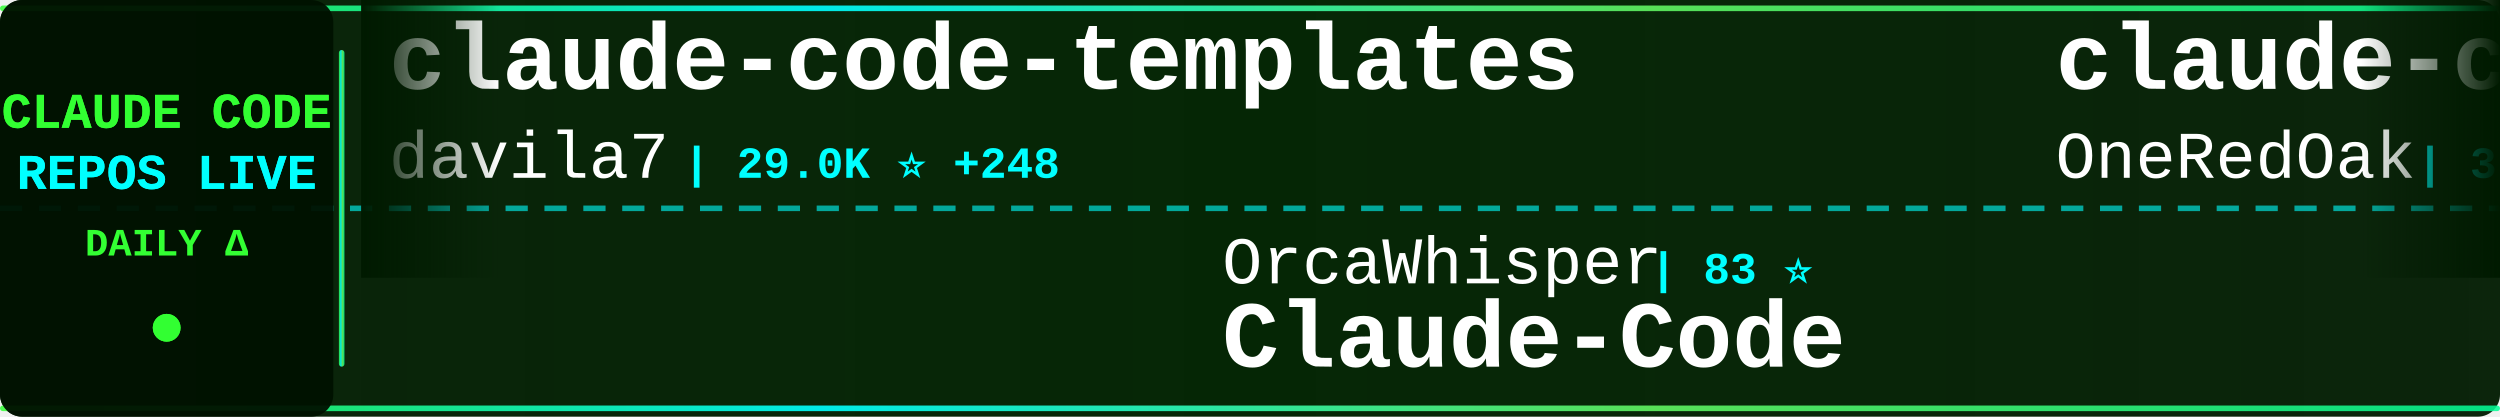
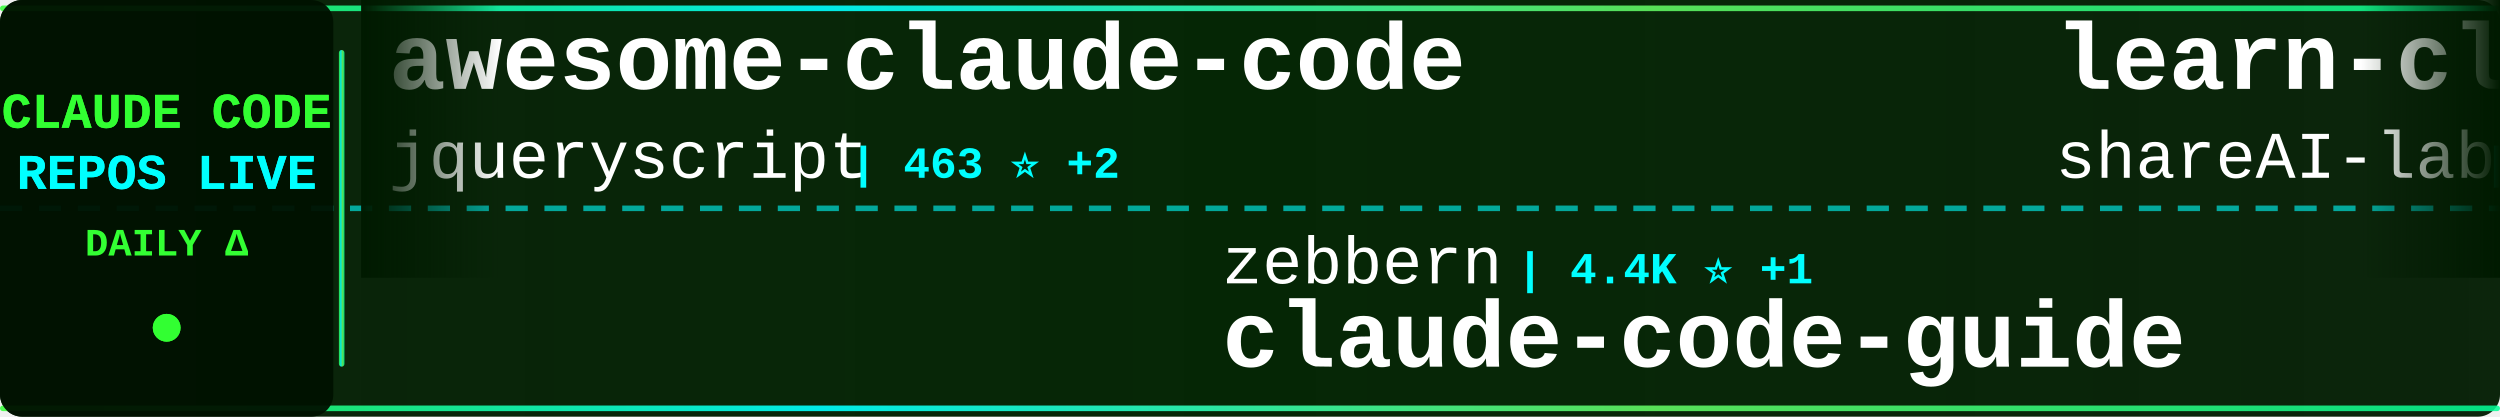
<svg xmlns="http://www.w3.org/2000/svg" width="900" height="150">
  <defs>
    <linearGradient id="tickerBg" x1="0%" y1="0%" x2="100%" y2="0%">
      <stop offset="0%" style="stop-color:#001a00;stop-opacity:0.95" />
      <stop offset="50%" style="stop-color:#002200;stop-opacity:0.98" />
      <stop offset="100%" style="stop-color:#001a00;stop-opacity:0.95" />
    </linearGradient>
    <linearGradient id="borderGrad" x1="0%" y1="0%" x2="100%" y2="0%">
      <stop offset="0%" style="stop-color:#33ff33;stop-opacity:0.85">
        <animate attributeName="stop-opacity" values="0.85;1;0.85" dur="2s" repeatCount="indefinite" />
      </stop>
      <stop offset="33%" style="stop-color:#00ffff;stop-opacity:0.9">
        <animate attributeName="stop-opacity" values="0.9;1;0.9" dur="2.2s" repeatCount="indefinite" />
      </stop>
      <stop offset="66%" style="stop-color:#66ff66;stop-opacity:0.85">
        <animate attributeName="stop-opacity" values="0.85;1;0.85" dur="1.8s" repeatCount="indefinite" />
      </stop>
      <stop offset="100%" style="stop-color:#00ff99;stop-opacity:0.85">
        <animate attributeName="stop-opacity" values="0.85;1;0.85" dur="2s" repeatCount="indefinite" />
      </stop>
    </linearGradient>
    <filter id="textGlow">
      <feGaussianBlur stdDeviation="0.1" result="coloredBlur" />
      <feMerge>
        <feMergeNode in="coloredBlur" />
        <feMergeNode in="SourceGraphic" />
      </feMerge>
    </filter>
    <filter id="metricGlow">
      <feGaussianBlur stdDeviation="0.2" result="coloredBlur" />
      <feMerge>
        <feMergeNode in="coloredBlur" />
        <feMergeNode in="SourceGraphic" />
      </feMerge>
    </filter>
    <linearGradient id="leftFade" x1="0%" y1="0%" x2="100%" y2="0%">
      <stop offset="0%" style="stop-color:#001a00;stop-opacity:1" />
      <stop offset="100%" style="stop-color:#001a00;stop-opacity:0" />
    </linearGradient>
    <linearGradient id="rightFade" x1="0%" y1="0%" x2="100%" y2="0%">
      <stop offset="0%" style="stop-color:#001a00;stop-opacity:0" />
      <stop offset="100%" style="stop-color:#001a00;stop-opacity:1" />
    </linearGradient>
  </defs>
  <rect width="900" height="150" fill="url(#tickerBg)" rx="8" />
  <rect x="0" y="2" width="900" height="2" fill="url(#borderGrad)" rx="1" />
  <rect x="0" y="146" width="900" height="2" fill="url(#borderGrad)" rx="1" />
  <line x1="0" y1="75" x2="900" y2="75" stroke="#00ffff" stroke-width="2" stroke-dasharray="8 6" opacity="0.6" />
  <rect x="0" y="0" width="120" height="150" fill="#001100" opacity="0.95" rx="8" />
  <text x="60" y="46" font-family="'Courier New', monospace" font-size="18" font-weight="bold" fill="#33ff33" text-anchor="middle" filter="url(#textGlow)">
    CLAUDE CODE
  </text>
  <text x="60" y="68" font-family="'Courier New', monospace" font-size="18" font-weight="bold" fill="#00ffff" text-anchor="middle" filter="url(#textGlow)">
    REPOS LIVE
  </text>
  <text x="60" y="92" font-family="'Courier New', monospace" font-size="14" font-weight="bold" fill="#33ff33" text-anchor="middle">
    DAILY Δ
  </text>
  <circle cx="60" cy="118" r="5" fill="#33ff33" filter="url(#metricGlow)">
    <animate attributeName="r" values="4;6;4" dur="1.5s" repeatCount="indefinite" />
    <animate attributeName="opacity" values="0.6;1;0.6" dur="1.5s" repeatCount="indefinite" />
  </circle>
  <rect x="122" y="18" width="2" height="114" fill="url(#borderGrad)" rx="1" />
  <clipPath id="tickerClip">
    <rect x="130" y="0" width="770" height="150" />
  </clipPath>
  <g clip-path="url(#tickerClip)">
    <g id="tickerItems">
      <animateTransform attributeName="transform" attributeType="XML" type="translate" from="0 0" to="-3000 0" dur="54s" repeatCount="indefinite" />
      <g transform="translate(0, 0)">
-         <text x="140" y="32" font-family="'Courier New', monospace" font-size="34" font-weight="bold" fill="#ffffff">claude-code-templates</text>
-         <text x="140" y="64" font-family="'Courier New', monospace" font-size="24" font-weight="normal" fill="#ffffff" opacity="1.0">davila7</text>
-         <text x="246" y="64" font-family="'Courier New', monospace" font-size="16" font-weight="bold" fill="#00ffff"> | 29.0K ⭐ +248</text>
+         <text x="140" y="32" font-family="'Courier New', monospace" font-size="34" font-weight="bold" fill="#ffffff">awesome-claude-code</text>
+         <text x="140" y="64" font-family="'Courier New', monospace" font-size="24" font-weight="normal" fill="#ffffff" opacity="1.0">jqueryscript</text>
+         <text x="306" y="64" font-family="'Courier New', monospace" font-size="16" font-weight="bold" fill="#00ffff"> | 463 ⭐ +2</text>
      </g>
      <g transform="translate(300, 0)">
-         <text x="140" y="102" font-family="'Courier New', monospace" font-size="24" font-weight="normal" fill="#ffffff" opacity="1.0">OrcaWhisper</text>
-         <text x="294" y="102" font-family="'Courier New', monospace" font-size="16" font-weight="bold" fill="#00ffff"> | 83 ⭐</text>
-         <text x="140" y="132" font-family="'Courier New', monospace" font-size="34" font-weight="bold" fill="#ffffff">Claude-Code</text>
+         <text x="140" y="102" font-family="'Courier New', monospace" font-size="24" font-weight="normal" fill="#ffffff" opacity="1.0">zebbern</text>
+         <text x="246" y="102" font-family="'Courier New', monospace" font-size="16" font-weight="bold" fill="#00ffff"> | 4.4K ⭐ +1</text>
+         <text x="140" y="132" font-family="'Courier New', monospace" font-size="34" font-weight="bold" fill="#ffffff">claude-code-guide</text>
      </g>
      <g transform="translate(600, 0)">
-         <text x="140" y="32" font-family="'Courier New', monospace" font-size="34" font-weight="bold" fill="#ffffff">claude-code-workflows</text>
-         <text x="140" y="64" font-family="'Courier New', monospace" font-size="24" font-weight="normal" fill="#ffffff" opacity="1.0">OneRedOak</text>
-         <text x="270" y="64" font-family="'Courier New', monospace" font-size="16" font-weight="bold" fill="#00ffff"> | 3.9K ⭐ +1</text>
+         <text x="140" y="32" font-family="'Courier New', monospace" font-size="34" font-weight="bold" fill="#ffffff">learn-claude-code</text>
+         <text x="140" y="64" font-family="'Courier New', monospace" font-size="24" font-weight="normal" fill="#ffffff" opacity="1.0">shareAI-lab</text>
+         <text x="294" y="64" font-family="'Courier New', monospace" font-size="16" font-weight="bold" fill="#00ffff"> | 70.7K ⭐ +73</text>
      </g>
      <g transform="translate(900, 0)">
-         <text x="140" y="102" font-family="'Courier New', monospace" font-size="24" font-weight="normal" fill="#ffffff" opacity="1.0">Windy3f3f3f3f</text>
-         <text x="318" y="102" font-family="'Courier New', monospace" font-size="16" font-weight="bold" fill="#00ffff"> | 3.1K ⭐ +9</text>
-         <text x="140" y="132" font-family="'Courier New', monospace" font-size="34" font-weight="bold" fill="#ffffff">how-claude-code-works</text>
+         <text x="140" y="102" font-family="'Courier New', monospace" font-size="24" font-weight="normal" fill="#ffffff" opacity="1.0">JrCx7scC</text>
+         <text x="258" y="102" font-family="'Courier New', monospace" font-size="16" font-weight="bold" fill="#00ffff"> | 371 ⭐</text>
+         <text x="140" y="132" font-family="'Courier New', monospace" font-size="34" font-weight="bold" fill="#ffffff">claude-code-source</text>
      </g>
      <g transform="translate(1200, 0)">
-         <text x="140" y="32" font-family="'Courier New', monospace" font-size="34" font-weight="bold" fill="#ffffff">Claude-code</text>
-         <text x="140" y="64" font-family="'Courier New', monospace" font-size="24" font-weight="normal" fill="#ffffff" opacity="1.0">zstmfhy</text>
-         <text x="246" y="64" font-family="'Courier New', monospace" font-size="16" font-weight="bold" fill="#00ffff"> | 190 ⭐</text>
+         <text x="140" y="32" font-family="'Courier New', monospace" font-size="34" font-weight="bold" fill="#ffffff">oh-my-claudecode</text>
+         <text x="140" y="64" font-family="'Courier New', monospace" font-size="24" font-weight="normal" fill="#ffffff" opacity="1.0">Yeachan-Heo</text>
+         <text x="294" y="64" font-family="'Courier New', monospace" font-size="16" font-weight="bold" fill="#00ffff"> | 37.7K ⭐ +33</text>
      </g>
      <g transform="translate(1500, 0)">
-         <text x="140" y="102" font-family="'Courier New', monospace" font-size="24" font-weight="normal" fill="#ffffff" opacity="1.0">FlorianBruniaux</text>
-         <text x="342" y="102" font-family="'Courier New', monospace" font-size="16" font-weight="bold" fill="#00ffff"> | 5.4K ⭐ +10</text>
-         <text x="140" y="132" font-family="'Courier New', monospace" font-size="34" font-weight="bold" fill="#ffffff">claude-code-ultimate-gui...</text>
-       </g>
-       <g transform="translate(1800, 0)">
-         <text x="140" y="32" font-family="'Courier New', monospace" font-size="34" font-weight="bold" fill="#ffffff">andrej-karpathy-skills</text>
-         <text x="140" y="64" font-family="'Courier New', monospace" font-size="24" font-weight="normal" fill="#ffffff" opacity="1.0">multica-ai</text>
-         <text x="282" y="64" font-family="'Courier New', monospace" font-size="16" font-weight="bold" fill="#00ffff"> | 190.9K ⭐ +372</text>
-       </g>
-       <g transform="translate(2100, 0)">
        <text x="140" y="102" font-family="'Courier New', monospace" font-size="24" font-weight="normal" fill="#ffffff" opacity="1.0">kodu-ai</text>
        <text x="246" y="102" font-family="'Courier New', monospace" font-size="16" font-weight="bold" fill="#00ffff"> | 5.3K ⭐</text>
        <text x="140" y="132" font-family="'Courier New', monospace" font-size="34" font-weight="bold" fill="#ffffff">claude-coder</text>
      </g>
+       <g transform="translate(1800, 0)">
+         <text x="140" y="32" font-family="'Courier New', monospace" font-size="34" font-weight="bold" fill="#ffffff">claude-code-reverse</text>
+         <text x="140" y="64" font-family="'Courier New', monospace" font-size="24" font-weight="normal" fill="#ffffff" opacity="1.0">Yuyz0112</text>
+         <text x="258" y="64" font-family="'Courier New', monospace" font-size="16" font-weight="bold" fill="#00ffff"> | 2.4K ⭐</text>
+       </g>
+       <g transform="translate(2100, 0)">
+         <text x="140" y="102" font-family="'Courier New', monospace" font-size="24" font-weight="normal" fill="#ffffff" opacity="1.0">pengchengneo</text>
+         <text x="306" y="102" font-family="'Courier New', monospace" font-size="16" font-weight="bold" fill="#00ffff"> | 1.6K ⭐ +5</text>
+         <text x="140" y="132" font-family="'Courier New', monospace" font-size="34" font-weight="bold" fill="#ffffff">Claude-Code</text>
+       </g>
      <g transform="translate(2400, 0)">
-         <text x="140" y="32" font-family="'Courier New', monospace" font-size="34" font-weight="bold" fill="#ffffff">claude-code-tips</text>
-         <text x="140" y="64" font-family="'Courier New', monospace" font-size="24" font-weight="normal" fill="#ffffff" opacity="1.0">ykdojo</text>
-         <text x="234" y="64" font-family="'Courier New', monospace" font-size="16" font-weight="bold" fill="#00ffff"> | 9.2K ⭐ +26</text>
+         <text x="140" y="32" font-family="'Courier New', monospace" font-size="34" font-weight="bold" fill="#ffffff">claude-code-source</text>
+         <text x="140" y="64" font-family="'Courier New', monospace" font-size="24" font-weight="normal" fill="#ffffff" opacity="1.0">AprilNEA</text>
+         <text x="258" y="64" font-family="'Courier New', monospace" font-size="16" font-weight="bold" fill="#00ffff"> | 390 ⭐ +1</text>
      </g>
      <g transform="translate(2700, 0)">
        <text x="140" y="102" font-family="'Courier New', monospace" font-size="24" font-weight="normal" fill="#ffffff" opacity="1.0">alejandrobalderas</text>
-         <text x="366" y="102" font-family="'Courier New', monospace" font-size="16" font-weight="bold" fill="#00ffff"> | 2.7K ⭐ +35</text>
+         <text x="366" y="102" font-family="'Courier New', monospace" font-size="16" font-weight="bold" fill="#00ffff"> | 2.7K ⭐ +22</text>
        <text x="140" y="132" font-family="'Courier New', monospace" font-size="34" font-weight="bold" fill="#ffffff">claude-code-from-source</text>
      </g>
      <g transform="translate(3000, 0)">
-         <text x="140" y="32" font-family="'Courier New', monospace" font-size="34" font-weight="bold" fill="#ffffff">claude-code-templates</text>
-         <text x="140" y="64" font-family="'Courier New', monospace" font-size="24" font-weight="normal" fill="#ffffff" opacity="1.0">davila7</text>
-         <text x="246" y="64" font-family="'Courier New', monospace" font-size="16" font-weight="bold" fill="#00ffff"> | 29.0K ⭐ +248</text>
+         <text x="140" y="32" font-family="'Courier New', monospace" font-size="34" font-weight="bold" fill="#ffffff">awesome-claude-code</text>
+         <text x="140" y="64" font-family="'Courier New', monospace" font-size="24" font-weight="normal" fill="#ffffff" opacity="1.0">jqueryscript</text>
+         <text x="306" y="64" font-family="'Courier New', monospace" font-size="16" font-weight="bold" fill="#00ffff"> | 463 ⭐ +2</text>
      </g>
      <g transform="translate(3300, 0)">
-         <text x="140" y="102" font-family="'Courier New', monospace" font-size="24" font-weight="normal" fill="#ffffff" opacity="1.0">OrcaWhisper</text>
-         <text x="294" y="102" font-family="'Courier New', monospace" font-size="16" font-weight="bold" fill="#00ffff"> | 83 ⭐</text>
-         <text x="140" y="132" font-family="'Courier New', monospace" font-size="34" font-weight="bold" fill="#ffffff">Claude-Code</text>
+         <text x="140" y="102" font-family="'Courier New', monospace" font-size="24" font-weight="normal" fill="#ffffff" opacity="1.0">zebbern</text>
+         <text x="246" y="102" font-family="'Courier New', monospace" font-size="16" font-weight="bold" fill="#00ffff"> | 4.4K ⭐ +1</text>
+         <text x="140" y="132" font-family="'Courier New', monospace" font-size="34" font-weight="bold" fill="#ffffff">claude-code-guide</text>
      </g>
      <g transform="translate(3600, 0)">
-         <text x="140" y="32" font-family="'Courier New', monospace" font-size="34" font-weight="bold" fill="#ffffff">claude-code-workflows</text>
-         <text x="140" y="64" font-family="'Courier New', monospace" font-size="24" font-weight="normal" fill="#ffffff" opacity="1.0">OneRedOak</text>
-         <text x="270" y="64" font-family="'Courier New', monospace" font-size="16" font-weight="bold" fill="#00ffff"> | 3.9K ⭐ +1</text>
+         <text x="140" y="32" font-family="'Courier New', monospace" font-size="34" font-weight="bold" fill="#ffffff">learn-claude-code</text>
+         <text x="140" y="64" font-family="'Courier New', monospace" font-size="24" font-weight="normal" fill="#ffffff" opacity="1.0">shareAI-lab</text>
+         <text x="294" y="64" font-family="'Courier New', monospace" font-size="16" font-weight="bold" fill="#00ffff"> | 70.7K ⭐ +73</text>
      </g>
      <g transform="translate(3900, 0)">
-         <text x="140" y="102" font-family="'Courier New', monospace" font-size="24" font-weight="normal" fill="#ffffff" opacity="1.0">Windy3f3f3f3f</text>
-         <text x="318" y="102" font-family="'Courier New', monospace" font-size="16" font-weight="bold" fill="#00ffff"> | 3.1K ⭐ +9</text>
-         <text x="140" y="132" font-family="'Courier New', monospace" font-size="34" font-weight="bold" fill="#ffffff">how-claude-code-works</text>
+         <text x="140" y="102" font-family="'Courier New', monospace" font-size="24" font-weight="normal" fill="#ffffff" opacity="1.0">JrCx7scC</text>
+         <text x="258" y="102" font-family="'Courier New', monospace" font-size="16" font-weight="bold" fill="#00ffff"> | 371 ⭐</text>
+         <text x="140" y="132" font-family="'Courier New', monospace" font-size="34" font-weight="bold" fill="#ffffff">claude-code-source</text>
      </g>
    </g>
  </g>
  <rect x="130" y="0" width="50" height="100" fill="url(#leftFade)" />
  <rect x="850" y="0" width="50" height="100" fill="url(#rightFade)" />
</svg>
